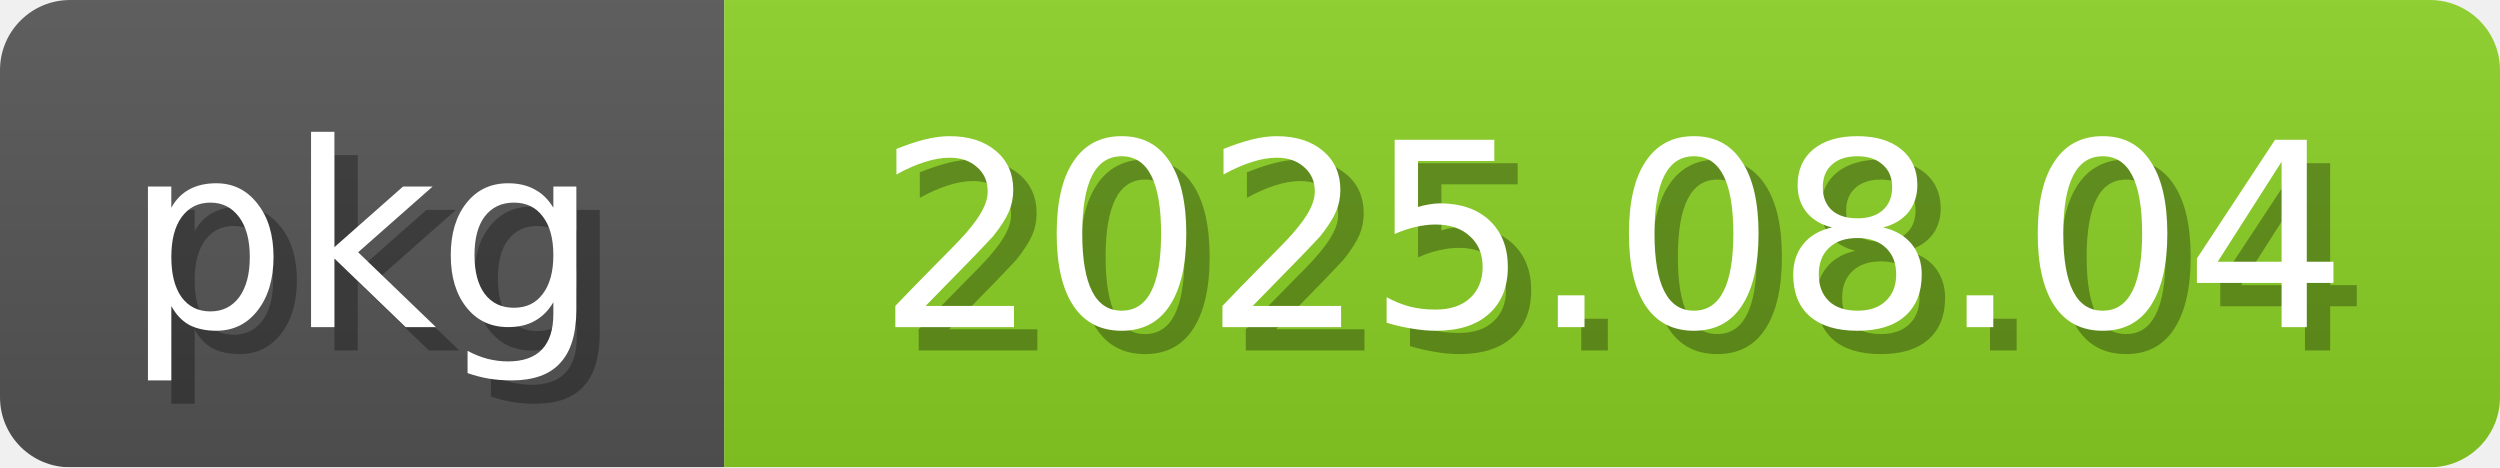
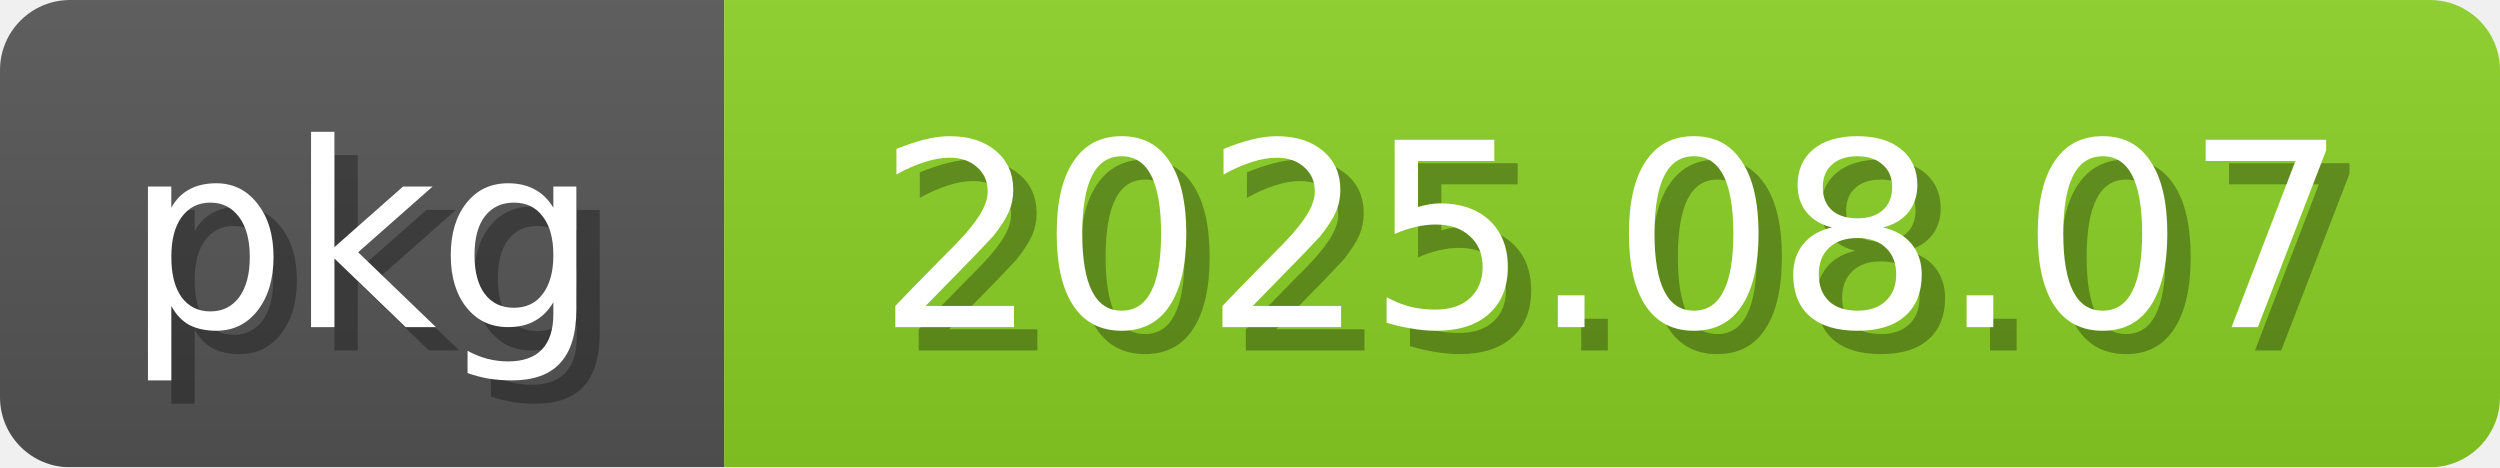
<svg xmlns="http://www.w3.org/2000/svg" width="107" height="20">
  <linearGradient id="b" x2="0" y2="100%">
    <stop offset="0" stop-color="#bbb" stop-opacity=".1" />
    <stop offset="1" stop-opacity=".1" />
  </linearGradient>
  <mask id="anybadge_2">
    <rect width="107" height="20" rx="3" fill="#fff" />
  </mask>
  <g mask="url(#anybadge_2)">
    <path fill="#555" d="M0 0h31v20H0z" />
    <path fill="#8bd124" d="M31 0h76v20H31z" />
    <path fill="url(#b)" d="M0 0h107v20H0z" />
  </g>
  <g fill="white" text-anchor="middle" font-family="DejaVu Sans,Verdana,Geneva,sans-serif" font-size="11">
    <text x="16.5" y="15" fill="#010101" fill-opacity=".3">pkg</text>
    <text x="15.5" y="14">pkg</text>
  </g>
  <g fill="white" text-anchor="middle" font-family="DejaVu Sans,Verdana,Geneva,sans-serif" font-size="11">
-     <text x="70.0" y="15" fill="#010101" fill-opacity=".3">2025.08.04</text>
-     <text x="69.0" y="14">2025.08.04</text>
+     <text x="70.0" y="15" fill="#010101" fill-opacity=".3">2025.08.07</text>
+     <text x="69.0" y="14">2025.08.07</text>
  </g>
</svg>
